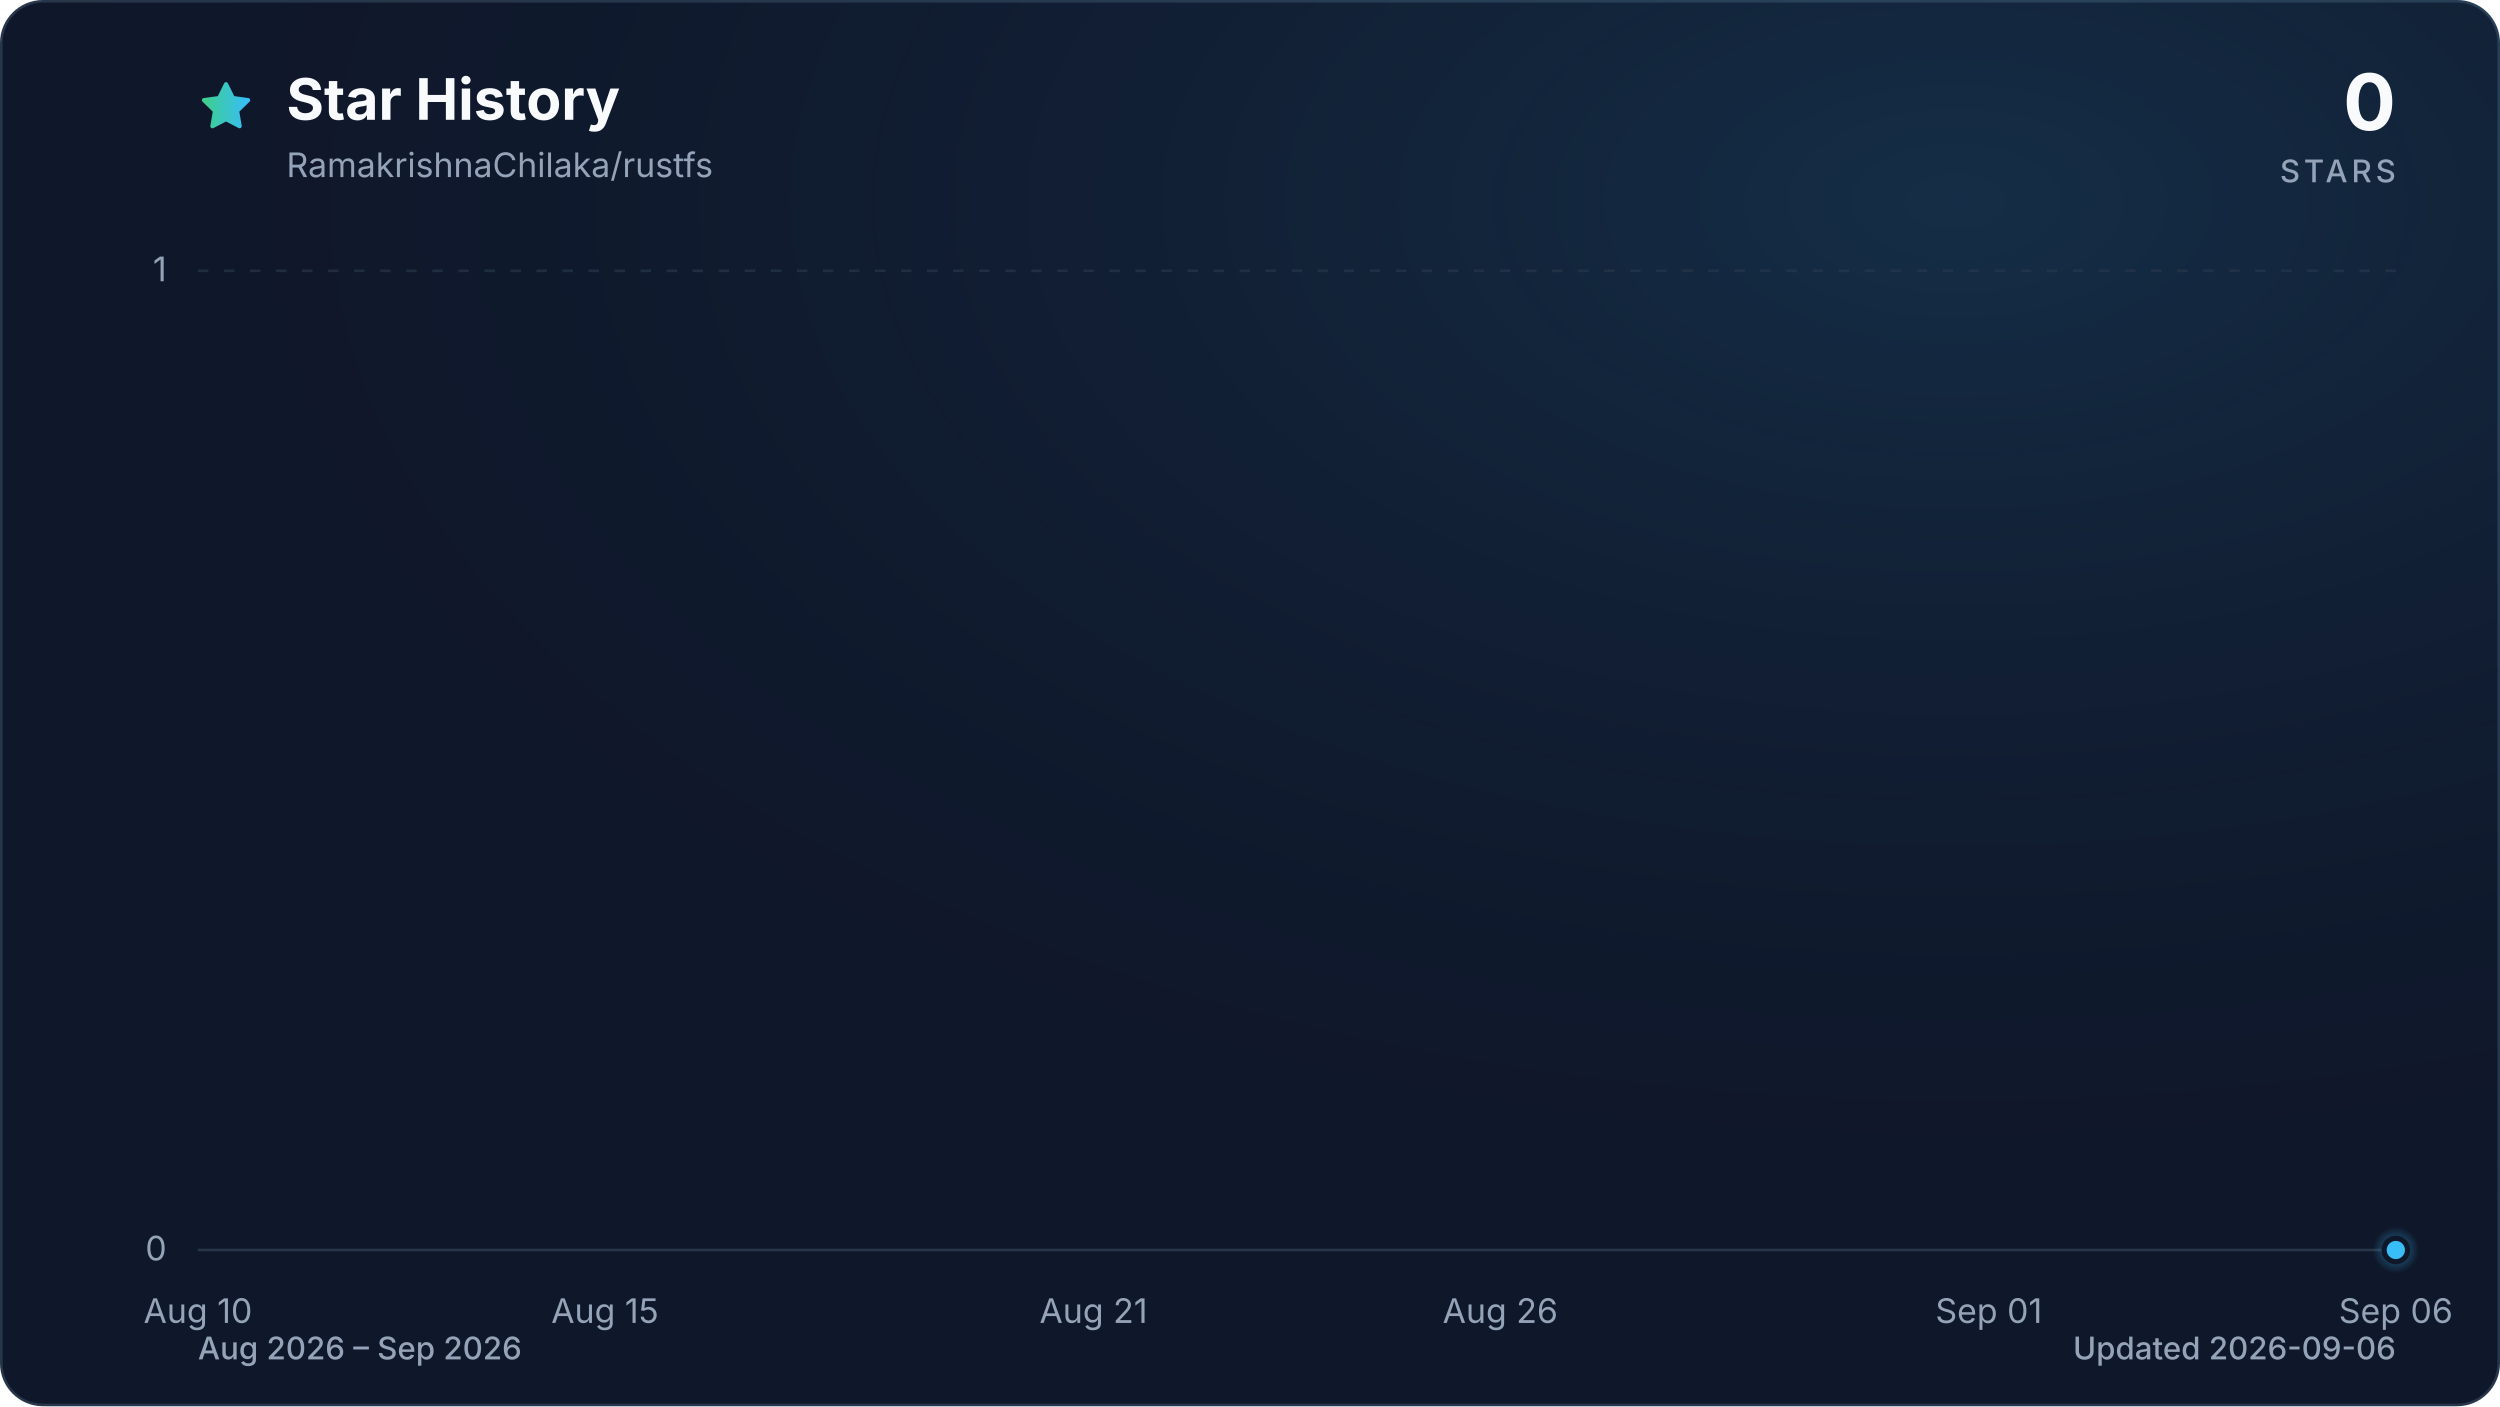
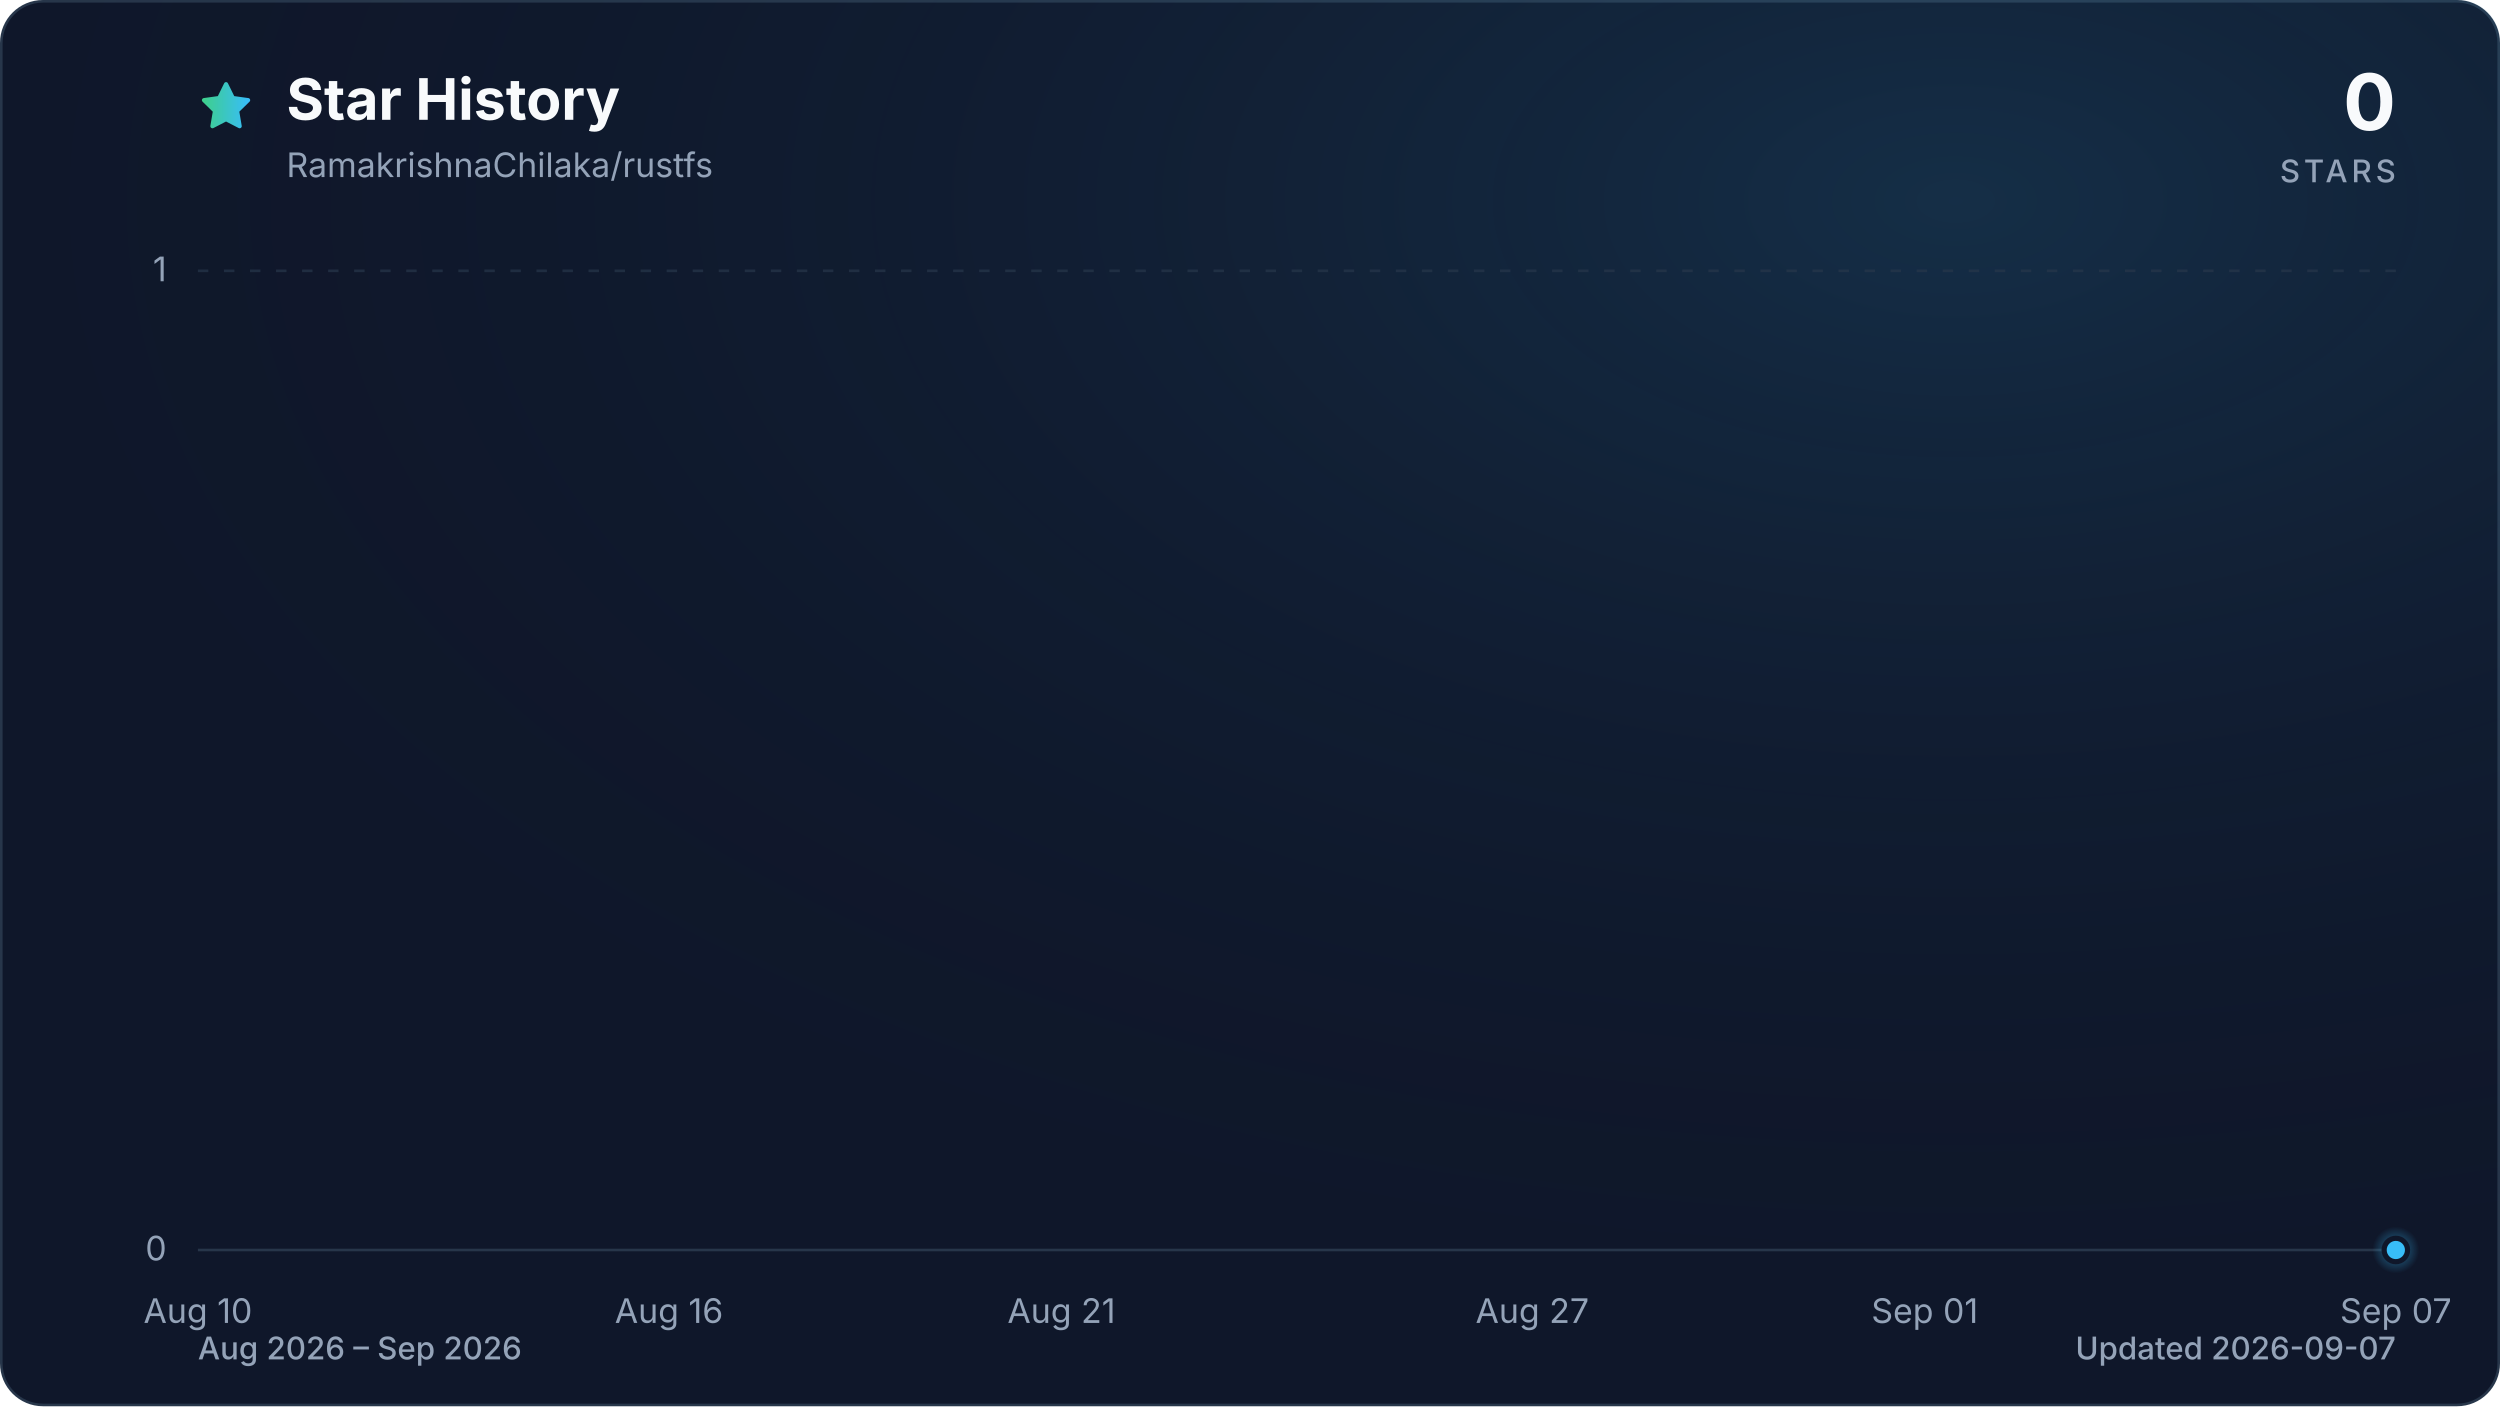
<svg xmlns="http://www.w3.org/2000/svg" viewBox="0 0 960 540" role="img" aria-labelledby="title description" data-style="gradient" data-variant="glow" data-animated="true">
  <defs>
    <linearGradient id="trend" x1="0" y1="0" x2="1" y2="0">
      <stop offset="0%" stop-color="#3ecf8e" />
      <stop offset="100%" stop-color="#38bdf8" />
    </linearGradient>
    <linearGradient id="area" x1="0" y1="0" x2="0" y2="1">
      <stop offset="0%" stop-color="#3ecf8e" stop-opacity="0.30" />
      <stop offset="55%" stop-color="#38bdf8" stop-opacity="0.10" />
      <stop offset="100%" stop-color="#38bdf8" stop-opacity="0.01" />
    </linearGradient>
    <radialGradient id="marker-halo" cx="50%" cy="50%" r="50%">
      <stop offset="0%" stop-color="#38bdf8" stop-opacity="0.55" />
      <stop offset="100%" stop-color="#38bdf8" stop-opacity="0" />
    </radialGradient>
    <radialGradient id="surface-glow" cx="78%" cy="14%" r="80%">
      <stop offset="0%" stop-color="#38bdf8" stop-opacity="0.14" />
      <stop offset="100%" stop-color="#0f172a" stop-opacity="0" />
    </radialGradient>
    <filter id="trend-glow" x="-20%" y="-20%" width="140%" height="140%">
      <feGaussianBlur stdDeviation="7" />
    </filter>
  </defs>
  <style>
.trend-enter{transform-box:fill-box;transform-origin:center;animation:trend-enter 520ms cubic-bezier(0.16,1,0.3,1)}
.marker-enter{transform-box:fill-box;transform-origin:center;animation:marker-enter 320ms cubic-bezier(0.16,1,0.3,1) 200ms both}
.marker-pulse{transform-box:fill-box;transform-origin:center;animation:marker-pulse 2.6s ease-out infinite}
@keyframes trend-enter{from{opacity:.35;transform:translateY(10px)}to{opacity:1;transform:translateY(0)}}
@keyframes marker-enter{from{opacity:0;transform:scale(.4)}to{opacity:1;transform:scale(1)}}
@keyframes marker-pulse{0%{opacity:.5;transform:scale(.7)}70%,100%{opacity:0;transform:scale(2.1)}}
@media (prefers-reduced-motion:reduce){.trend-enter,.marker-enter,.marker-pulse{animation:none!important}}
@media (prefers-reduced-motion:reduce){.marker-pulse{opacity:0}}
</style>
  <rect x="0.5" y="0.5" width="959" height="539" fill="#0f172a" stroke="#27364a" stroke-width="1" rx="16" />
  <rect width="960" height="540" fill="url(#surface-glow)" rx="16" />
  <path d="M12 2.6l2.9 5.9 6.5.9-4.7 4.6 1.1 6.5-5.8-3-5.8 3 1.1-6.5-4.7-4.6 6.5-.9L12 2.6Z" transform="translate(76 30) scale(.9)" fill="url(#trend)" stroke="url(#trend)" stroke-width="1.8" stroke-linejoin="round" aria-hidden="true" />
  <text x="110" y="46" fill="#f8fafc" font-family="ui-sans-serif, system-ui, -apple-system, BlinkMacSystemFont, 'Segoe UI', sans-serif" font-size="22" font-weight="700">Star History</text>
  <text x="110" y="68" fill="#94a3b8" font-family="ui-sans-serif, system-ui, -apple-system, BlinkMacSystemFont, 'Segoe UI', sans-serif" font-size="13">RamakrishnaChilaka/rustfs</text>
  <text x="920" y="50" fill="#f8fafc" font-family="ui-sans-serif, system-ui, -apple-system, BlinkMacSystemFont, 'Segoe UI', sans-serif" font-size="30" font-weight="700" text-anchor="end">0</text>
  <text x="920" y="70" fill="#94a3b8" font-family="ui-sans-serif, system-ui, -apple-system, BlinkMacSystemFont, 'Segoe UI', sans-serif" font-size="12" font-weight="500" letter-spacing="1.5" text-anchor="end">STARS</text>
  <line x1="76" y1="480.0" x2="920" y2="480.0" stroke="#27364a" stroke-width="1" stroke-dasharray="0" opacity="1" />
  <text x="64" y="484.0" fill="#94a3b8" font-family="ui-sans-serif, system-ui, -apple-system, BlinkMacSystemFont, 'Segoe UI', sans-serif" font-size="13" text-anchor="end">0</text>
  <line x1="76" y1="104.0" x2="920" y2="104.0" stroke="#27364a" stroke-width="1" stroke-dasharray="4 6" opacity="0.7" />
  <text x="64" y="108.0" fill="#94a3b8" font-family="ui-sans-serif, system-ui, -apple-system, BlinkMacSystemFont, 'Segoe UI', sans-serif" font-size="13" text-anchor="end">1</text>
  <text x="76.0" y="508" fill="#94a3b8" font-family="ui-sans-serif, system-ui, -apple-system, BlinkMacSystemFont, 'Segoe UI', sans-serif" font-size="13" text-anchor="middle">Aug 10</text>
-   <text x="232.3" y="508" fill="#94a3b8" font-family="ui-sans-serif, system-ui, -apple-system, BlinkMacSystemFont, 'Segoe UI', sans-serif" font-size="13" text-anchor="middle">Aug 15</text>
-   <text x="419.9" y="508" fill="#94a3b8" font-family="ui-sans-serif, system-ui, -apple-system, BlinkMacSystemFont, 'Segoe UI', sans-serif" font-size="13" text-anchor="middle">Aug 21</text>
-   <text x="576.1" y="508" fill="#94a3b8" font-family="ui-sans-serif, system-ui, -apple-system, BlinkMacSystemFont, 'Segoe UI', sans-serif" font-size="13" text-anchor="middle">Aug 26</text>
-   <text x="763.7" y="508" fill="#94a3b8" font-family="ui-sans-serif, system-ui, -apple-system, BlinkMacSystemFont, 'Segoe UI', sans-serif" font-size="13" text-anchor="middle">Sep 01</text>
-   <text x="920.0" y="508" fill="#94a3b8" font-family="ui-sans-serif, system-ui, -apple-system, BlinkMacSystemFont, 'Segoe UI', sans-serif" font-size="13" text-anchor="middle">Sep 06</text>
+   <text x="256.9" y="508" fill="#94a3b8" font-family="ui-sans-serif, system-ui, -apple-system, BlinkMacSystemFont, 'Segoe UI', sans-serif" font-size="13" text-anchor="middle">Aug 16</text>
+   <text x="407.6" y="508" fill="#94a3b8" font-family="ui-sans-serif, system-ui, -apple-system, BlinkMacSystemFont, 'Segoe UI', sans-serif" font-size="13" text-anchor="middle">Aug 21</text>
+   <text x="588.4" y="508" fill="#94a3b8" font-family="ui-sans-serif, system-ui, -apple-system, BlinkMacSystemFont, 'Segoe UI', sans-serif" font-size="13" text-anchor="middle">Aug 27</text>
+   <text x="739.1" y="508" fill="#94a3b8" font-family="ui-sans-serif, system-ui, -apple-system, BlinkMacSystemFont, 'Segoe UI', sans-serif" font-size="13" text-anchor="middle">Sep 01</text>
+   <text x="920.0" y="508" fill="#94a3b8" font-family="ui-sans-serif, system-ui, -apple-system, BlinkMacSystemFont, 'Segoe UI', sans-serif" font-size="13" text-anchor="middle">Sep 07</text>
  <g class="trend-enter">
-     <path d="M 76.0 480.0 C 86.4 480.0, 96.8 480.0, 107.3 480.0 C 117.7 480.0, 128.1 480.0, 138.5 480.0 C 148.9 480.0, 159.4 480.0, 169.8 480.0 C 180.2 480.0, 190.6 480.0, 201.0 480.0 C 211.5 480.0, 221.9 480.0, 232.3 480.0 C 242.7 480.0, 253.1 480.0, 263.6 480.0 C 274.0 480.0, 284.4 480.0, 294.8 480.0 C 305.2 480.0, 315.7 480.0, 326.1 480.0 C 336.5 480.0, 346.9 480.0, 357.3 480.0 C 367.8 480.0, 378.2 480.0, 388.6 480.0 C 399.0 480.0, 409.4 480.0, 419.9 480.0 C 430.3 480.0, 440.7 480.0, 451.1 480.0 C 461.5 480.0, 472.0 480.0, 482.4 480.0 C 492.8 480.0, 503.2 480.0, 513.6 480.0 C 524.0 480.0, 534.5 480.0, 544.9 480.0 C 555.3 480.0, 565.7 480.0, 576.1 480.0 C 586.6 480.0, 597.0 480.0, 607.4 480.0 C 617.8 480.0, 628.2 480.0, 638.7 480.0 C 649.1 480.0, 659.5 480.0, 669.9 480.0 C 680.3 480.0, 690.8 480.0, 701.2 480.0 C 711.6 480.0, 722.0 480.0, 732.4 480.0 C 742.9 480.0, 753.3 480.0, 763.7 480.0 C 774.1 480.0, 784.5 480.0, 795.0 480.0 C 805.4 480.0, 815.8 480.0, 826.2 480.0 C 836.6 480.0, 847.1 480.0, 857.5 480.0 C 867.9 480.0, 878.3 480.0, 888.7 480.0 C 899.2 480.0, 909.6 480.0, 920.0 480.0 L 920.0 480.0 L 76.0 480.0 Z" fill="url(#area)" />
-     <path d="M 76.0 480.0 C 86.4 480.0, 96.8 480.0, 107.3 480.0 C 117.7 480.0, 128.1 480.0, 138.5 480.0 C 148.9 480.0, 159.4 480.0, 169.8 480.0 C 180.2 480.0, 190.6 480.0, 201.0 480.0 C 211.5 480.0, 221.9 480.0, 232.3 480.0 C 242.7 480.0, 253.1 480.0, 263.6 480.0 C 274.0 480.0, 284.4 480.0, 294.8 480.0 C 305.2 480.0, 315.7 480.0, 326.1 480.0 C 336.5 480.0, 346.9 480.0, 357.3 480.0 C 367.8 480.0, 378.2 480.0, 388.6 480.0 C 399.0 480.0, 409.4 480.0, 419.9 480.0 C 430.3 480.0, 440.7 480.0, 451.1 480.0 C 461.5 480.0, 472.0 480.0, 482.4 480.0 C 492.8 480.0, 503.2 480.0, 513.6 480.0 C 524.0 480.0, 534.5 480.0, 544.9 480.0 C 555.3 480.0, 565.7 480.0, 576.1 480.0 C 586.6 480.0, 597.0 480.0, 607.4 480.0 C 617.8 480.0, 628.2 480.0, 638.7 480.0 C 649.1 480.0, 659.5 480.0, 669.9 480.0 C 680.3 480.0, 690.8 480.0, 701.2 480.0 C 711.6 480.0, 722.0 480.0, 732.4 480.0 C 742.9 480.0, 753.3 480.0, 763.7 480.0 C 774.1 480.0, 784.5 480.0, 795.0 480.0 C 805.4 480.0, 815.8 480.0, 826.2 480.0 C 836.6 480.0, 847.1 480.0, 857.5 480.0 C 867.9 480.0, 878.3 480.0, 888.7 480.0 C 899.2 480.0, 909.6 480.0, 920.0 480.0" fill="none" stroke="url(#trend)" stroke-width="12" stroke-linecap="round" stroke-linejoin="round" opacity="0.16" filter="url(#trend-glow)" />
-     <path d="M 76.0 480.0 C 86.4 480.0, 96.8 480.0, 107.3 480.0 C 117.7 480.0, 128.1 480.0, 138.5 480.0 C 148.9 480.0, 159.4 480.0, 169.8 480.0 C 180.2 480.0, 190.6 480.0, 201.0 480.0 C 211.5 480.0, 221.9 480.0, 232.3 480.0 C 242.7 480.0, 253.1 480.0, 263.6 480.0 C 274.0 480.0, 284.4 480.0, 294.8 480.0 C 305.2 480.0, 315.7 480.0, 326.1 480.0 C 336.5 480.0, 346.9 480.0, 357.3 480.0 C 367.8 480.0, 378.2 480.0, 388.6 480.0 C 399.0 480.0, 409.4 480.0, 419.9 480.0 C 430.3 480.0, 440.7 480.0, 451.1 480.0 C 461.5 480.0, 472.0 480.0, 482.4 480.0 C 492.8 480.0, 503.2 480.0, 513.6 480.0 C 524.0 480.0, 534.5 480.0, 544.9 480.0 C 555.3 480.0, 565.7 480.0, 576.1 480.0 C 586.6 480.0, 597.0 480.0, 607.4 480.0 C 617.8 480.0, 628.2 480.0, 638.7 480.0 C 649.1 480.0, 659.5 480.0, 669.9 480.0 C 680.3 480.0, 690.8 480.0, 701.2 480.0 C 711.6 480.0, 722.0 480.0, 732.4 480.0 C 742.9 480.0, 753.3 480.0, 763.7 480.0 C 774.1 480.0, 784.5 480.0, 795.0 480.0 C 805.4 480.0, 815.8 480.0, 826.2 480.0 C 836.6 480.0, 847.1 480.0, 857.5 480.0 C 867.9 480.0, 878.3 480.0, 888.7 480.0 C 899.2 480.0, 909.6 480.0, 920.0 480.0" fill="none" stroke="url(#trend)" stroke-width="3" stroke-linecap="round" stroke-linejoin="round" />
+     <path d="M 76.0 480.0 C 86.0 480.0, 96.1 480.0, 106.1 480.0 C 116.2 480.0, 126.2 480.0, 136.3 480.0 C 146.3 480.0, 156.4 480.0, 166.4 480.0 C 176.5 480.0, 186.5 480.0, 196.6 480.0 C 206.6 480.0, 216.7 480.0, 226.7 480.0 C 236.8 480.0, 246.8 480.0, 256.9 480.0 C 266.9 480.0, 277.0 480.0, 287.0 480.0 C 297.0 480.0, 307.1 480.0, 317.1 480.0 C 327.2 480.0, 337.2 480.0, 347.3 480.0 C 357.3 480.0, 367.4 480.0, 377.4 480.0 C 387.5 480.0, 397.5 480.0, 407.6 480.0 C 417.6 480.0, 427.7 480.0, 437.7 480.0 C 447.8 480.0, 457.8 480.0, 467.9 480.0 C 477.9 480.0, 488.0 480.0, 498.0 480.0 C 508.0 480.0, 518.1 480.0, 528.1 480.0 C 538.2 480.0, 548.2 480.0, 558.3 480.0 C 568.3 480.0, 578.4 480.0, 588.4 480.0 C 598.5 480.0, 608.5 480.0, 618.6 480.0 C 628.6 480.0, 638.7 480.0, 648.7 480.0 C 658.8 480.0, 668.8 480.0, 678.9 480.0 C 688.9 480.0, 699.0 480.0, 709.0 480.0 C 719.0 480.0, 729.1 480.0, 739.1 480.0 C 749.2 480.0, 759.2 480.0, 769.3 480.0 C 779.3 480.0, 789.4 480.0, 799.4 480.0 C 809.5 480.0, 819.5 480.0, 829.6 480.0 C 839.6 480.0, 849.7 480.0, 859.7 480.0 C 869.8 480.0, 879.8 480.0, 889.9 480.0 C 899.9 480.0, 910.0 480.0, 920.0 480.0 L 920.0 480.0 L 76.0 480.0 Z" fill="url(#area)" />
+     <path d="M 76.0 480.0 C 86.0 480.0, 96.1 480.0, 106.1 480.0 C 116.2 480.0, 126.2 480.0, 136.3 480.0 C 146.3 480.0, 156.4 480.0, 166.4 480.0 C 176.5 480.0, 186.5 480.0, 196.6 480.0 C 206.6 480.0, 216.7 480.0, 226.7 480.0 C 236.8 480.0, 246.8 480.0, 256.9 480.0 C 266.9 480.0, 277.0 480.0, 287.0 480.0 C 297.0 480.0, 307.1 480.0, 317.1 480.0 C 327.2 480.0, 337.2 480.0, 347.3 480.0 C 357.3 480.0, 367.4 480.0, 377.4 480.0 C 387.5 480.0, 397.5 480.0, 407.6 480.0 C 417.6 480.0, 427.7 480.0, 437.7 480.0 C 447.8 480.0, 457.8 480.0, 467.9 480.0 C 477.9 480.0, 488.0 480.0, 498.0 480.0 C 508.0 480.0, 518.1 480.0, 528.1 480.0 C 538.2 480.0, 548.2 480.0, 558.3 480.0 C 568.3 480.0, 578.4 480.0, 588.4 480.0 C 598.5 480.0, 608.5 480.0, 618.6 480.0 C 628.6 480.0, 638.7 480.0, 648.7 480.0 C 658.8 480.0, 668.8 480.0, 678.9 480.0 C 688.9 480.0, 699.0 480.0, 709.0 480.0 C 719.0 480.0, 729.1 480.0, 739.1 480.0 C 749.2 480.0, 759.2 480.0, 769.3 480.0 C 779.3 480.0, 789.4 480.0, 799.4 480.0 C 809.5 480.0, 819.5 480.0, 829.6 480.0 C 839.6 480.0, 849.7 480.0, 859.7 480.0 C 869.8 480.0, 879.8 480.0, 889.9 480.0 C 899.9 480.0, 910.0 480.0, 920.0 480.0" fill="none" stroke="url(#trend)" stroke-width="12" stroke-linecap="round" stroke-linejoin="round" opacity="0.16" filter="url(#trend-glow)" />
+     <path d="M 76.0 480.0 C 86.0 480.0, 96.1 480.0, 106.1 480.0 C 116.2 480.0, 126.2 480.0, 136.3 480.0 C 146.3 480.0, 156.4 480.0, 166.4 480.0 C 176.5 480.0, 186.5 480.0, 196.6 480.0 C 206.6 480.0, 216.7 480.0, 226.7 480.0 C 236.8 480.0, 246.8 480.0, 256.9 480.0 C 266.9 480.0, 277.0 480.0, 287.0 480.0 C 297.0 480.0, 307.1 480.0, 317.1 480.0 C 327.2 480.0, 337.2 480.0, 347.3 480.0 C 357.3 480.0, 367.4 480.0, 377.4 480.0 C 387.5 480.0, 397.5 480.0, 407.6 480.0 C 417.6 480.0, 427.7 480.0, 437.7 480.0 C 447.8 480.0, 457.8 480.0, 467.9 480.0 C 477.9 480.0, 488.0 480.0, 498.0 480.0 C 508.0 480.0, 518.1 480.0, 528.1 480.0 C 538.2 480.0, 548.2 480.0, 558.3 480.0 C 568.3 480.0, 578.4 480.0, 588.4 480.0 C 598.5 480.0, 608.5 480.0, 618.6 480.0 C 628.6 480.0, 638.7 480.0, 648.7 480.0 C 658.8 480.0, 668.8 480.0, 678.9 480.0 C 688.9 480.0, 699.0 480.0, 709.0 480.0 C 719.0 480.0, 729.1 480.0, 739.1 480.0 C 749.2 480.0, 759.2 480.0, 769.3 480.0 C 779.3 480.0, 789.4 480.0, 799.4 480.0 C 809.5 480.0, 819.5 480.0, 829.6 480.0 C 839.6 480.0, 849.7 480.0, 859.7 480.0 C 869.8 480.0, 879.8 480.0, 889.9 480.0 C 899.9 480.0, 910.0 480.0, 920.0 480.0" fill="none" stroke="url(#trend)" stroke-width="3" stroke-linecap="round" stroke-linejoin="round" />
  </g>
  <g class="marker-enter">
    <circle class="marker-pulse" cx="920.0" cy="480.0" r="9" fill="url(#marker-halo)" />
    <circle cx="920.0" cy="480.0" r="4.5" fill="#38bdf8" stroke="#0f172a" stroke-width="2" />
  </g>
  <text x="76" y="522" fill="#94a3b8" font-family="ui-sans-serif, system-ui, -apple-system, BlinkMacSystemFont, 'Segoe UI', sans-serif" font-size="12" font-weight="500">Aug 2026 – Sep 2026</text>
-   <text x="920" y="522" fill="#94a3b8" font-family="ui-sans-serif, system-ui, -apple-system, BlinkMacSystemFont, 'Segoe UI', sans-serif" font-size="12" font-weight="500" text-anchor="end">Updated 2026-09-06</text>
+   <text x="920" y="522" fill="#94a3b8" font-family="ui-sans-serif, system-ui, -apple-system, BlinkMacSystemFont, 'Segoe UI', sans-serif" font-size="12" font-weight="500" text-anchor="end">Updated 2026-09-07</text>
</svg>
